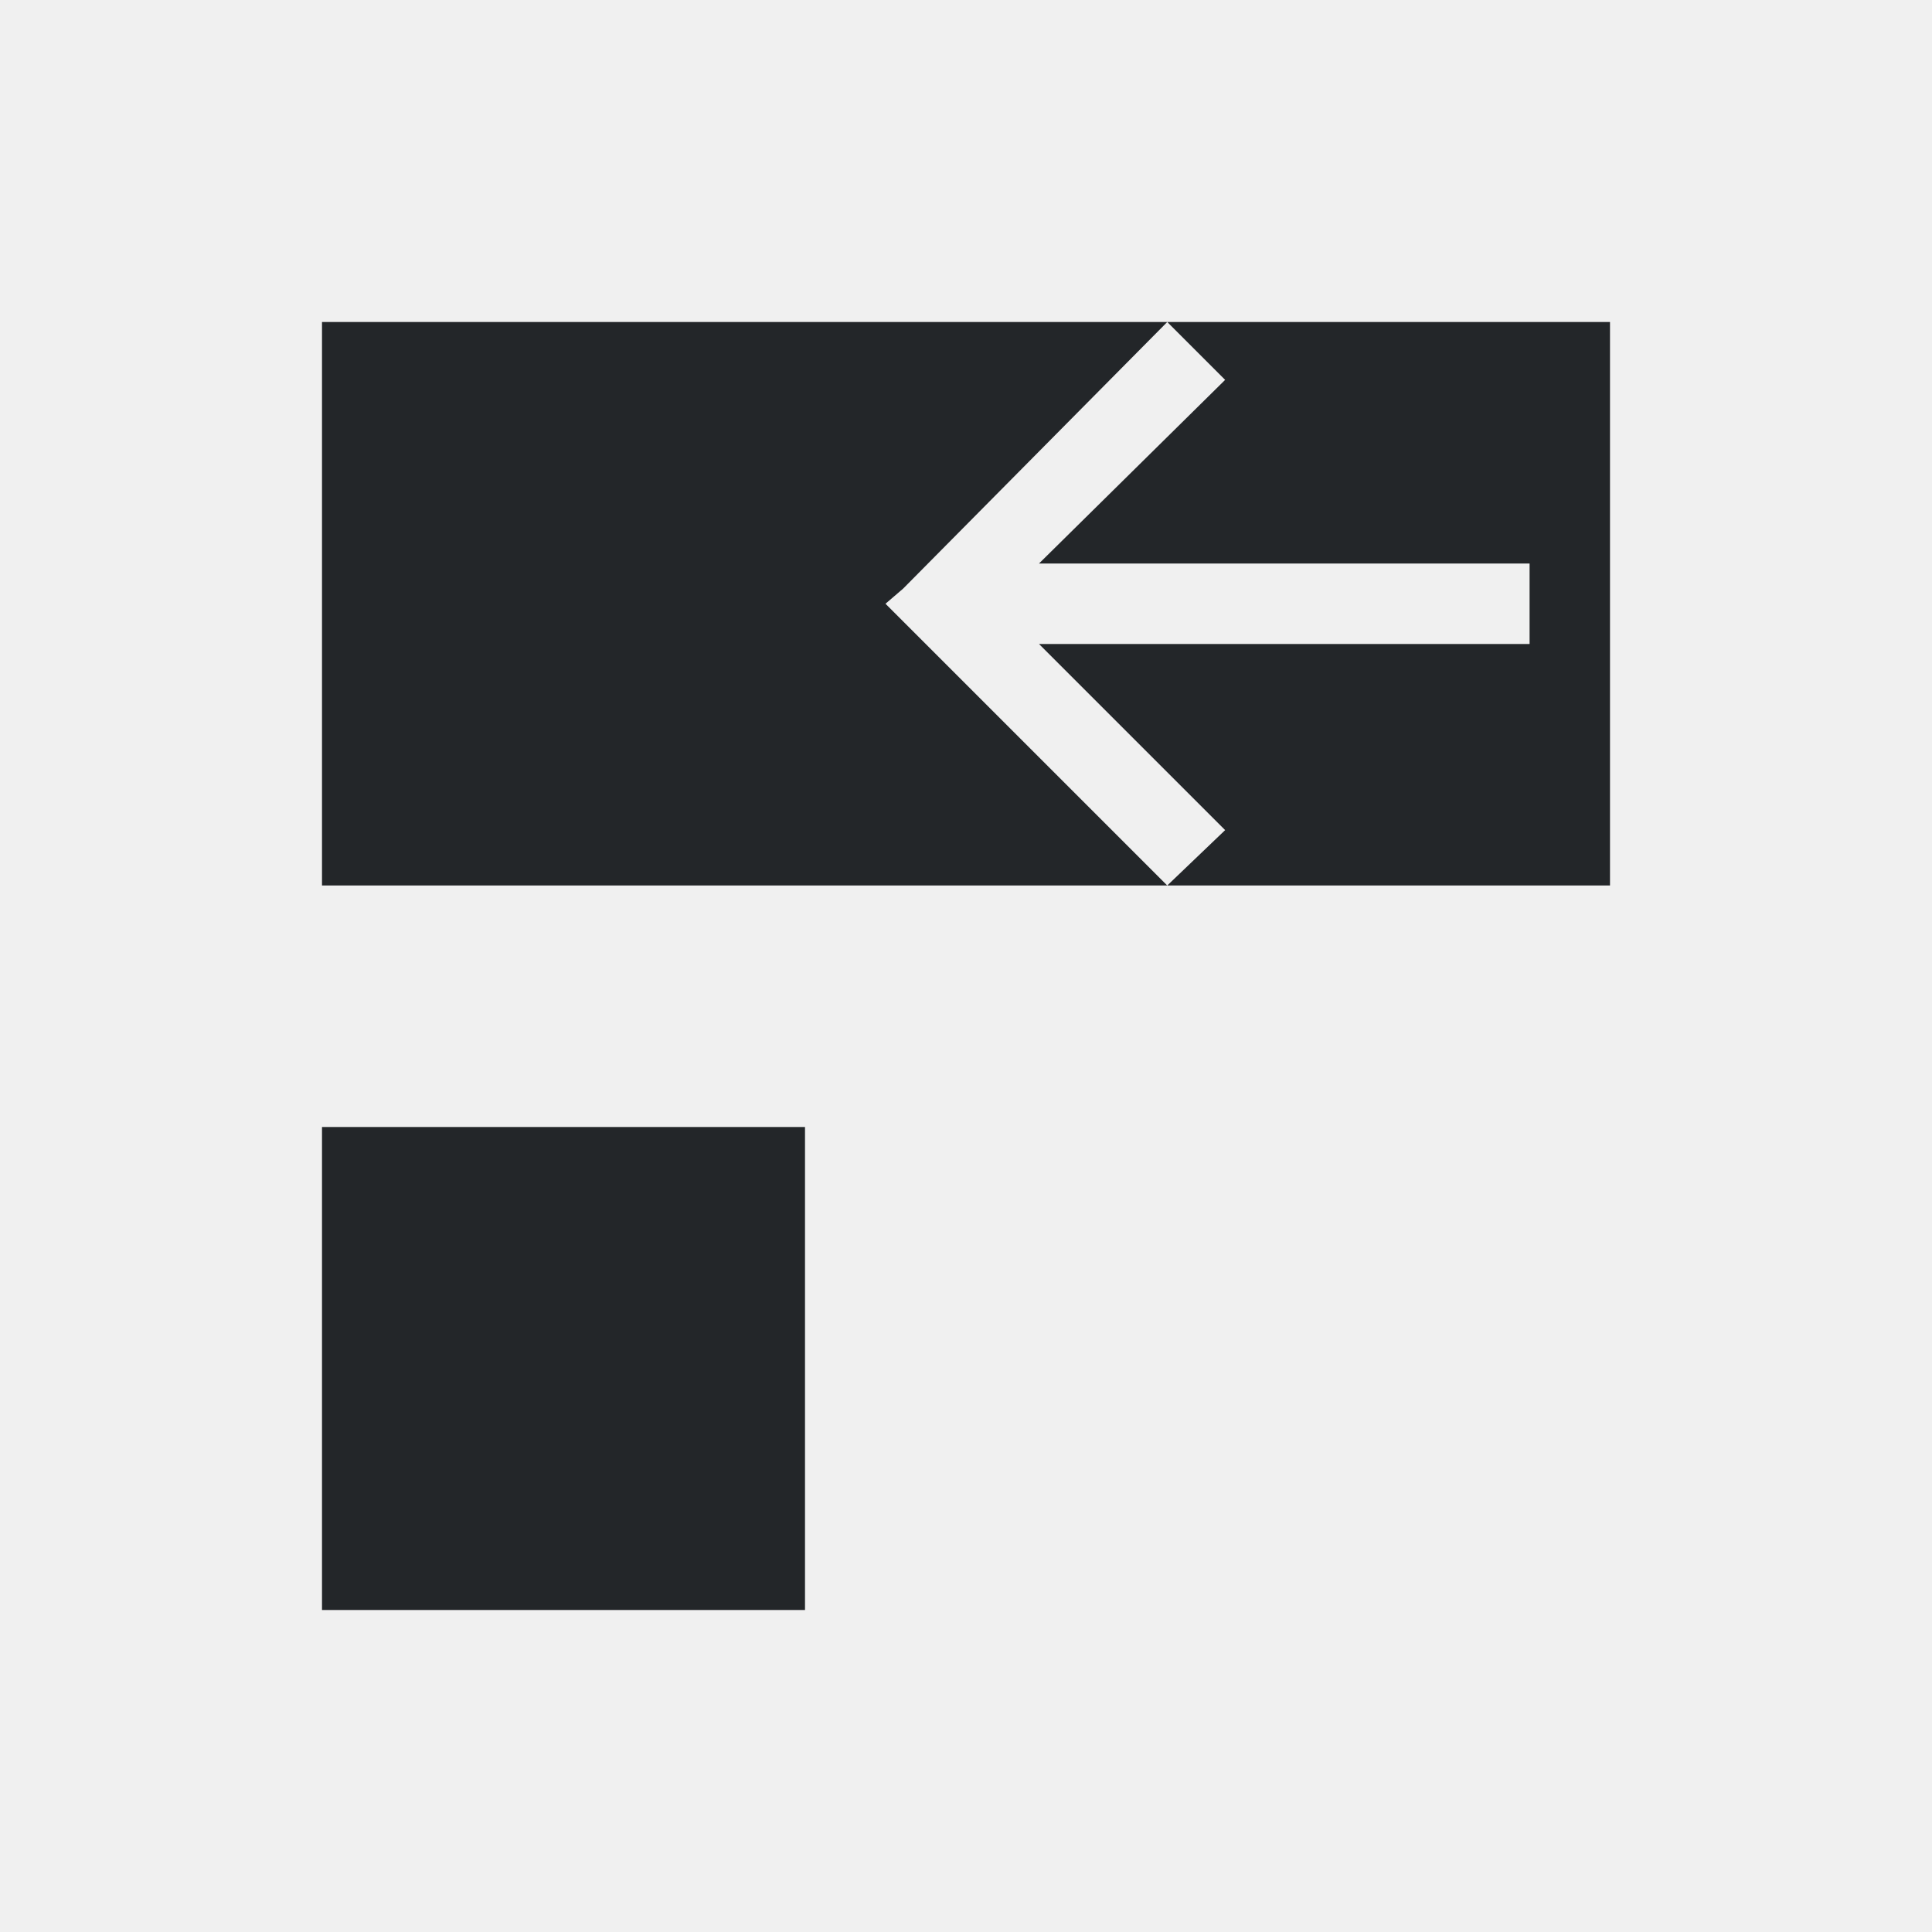
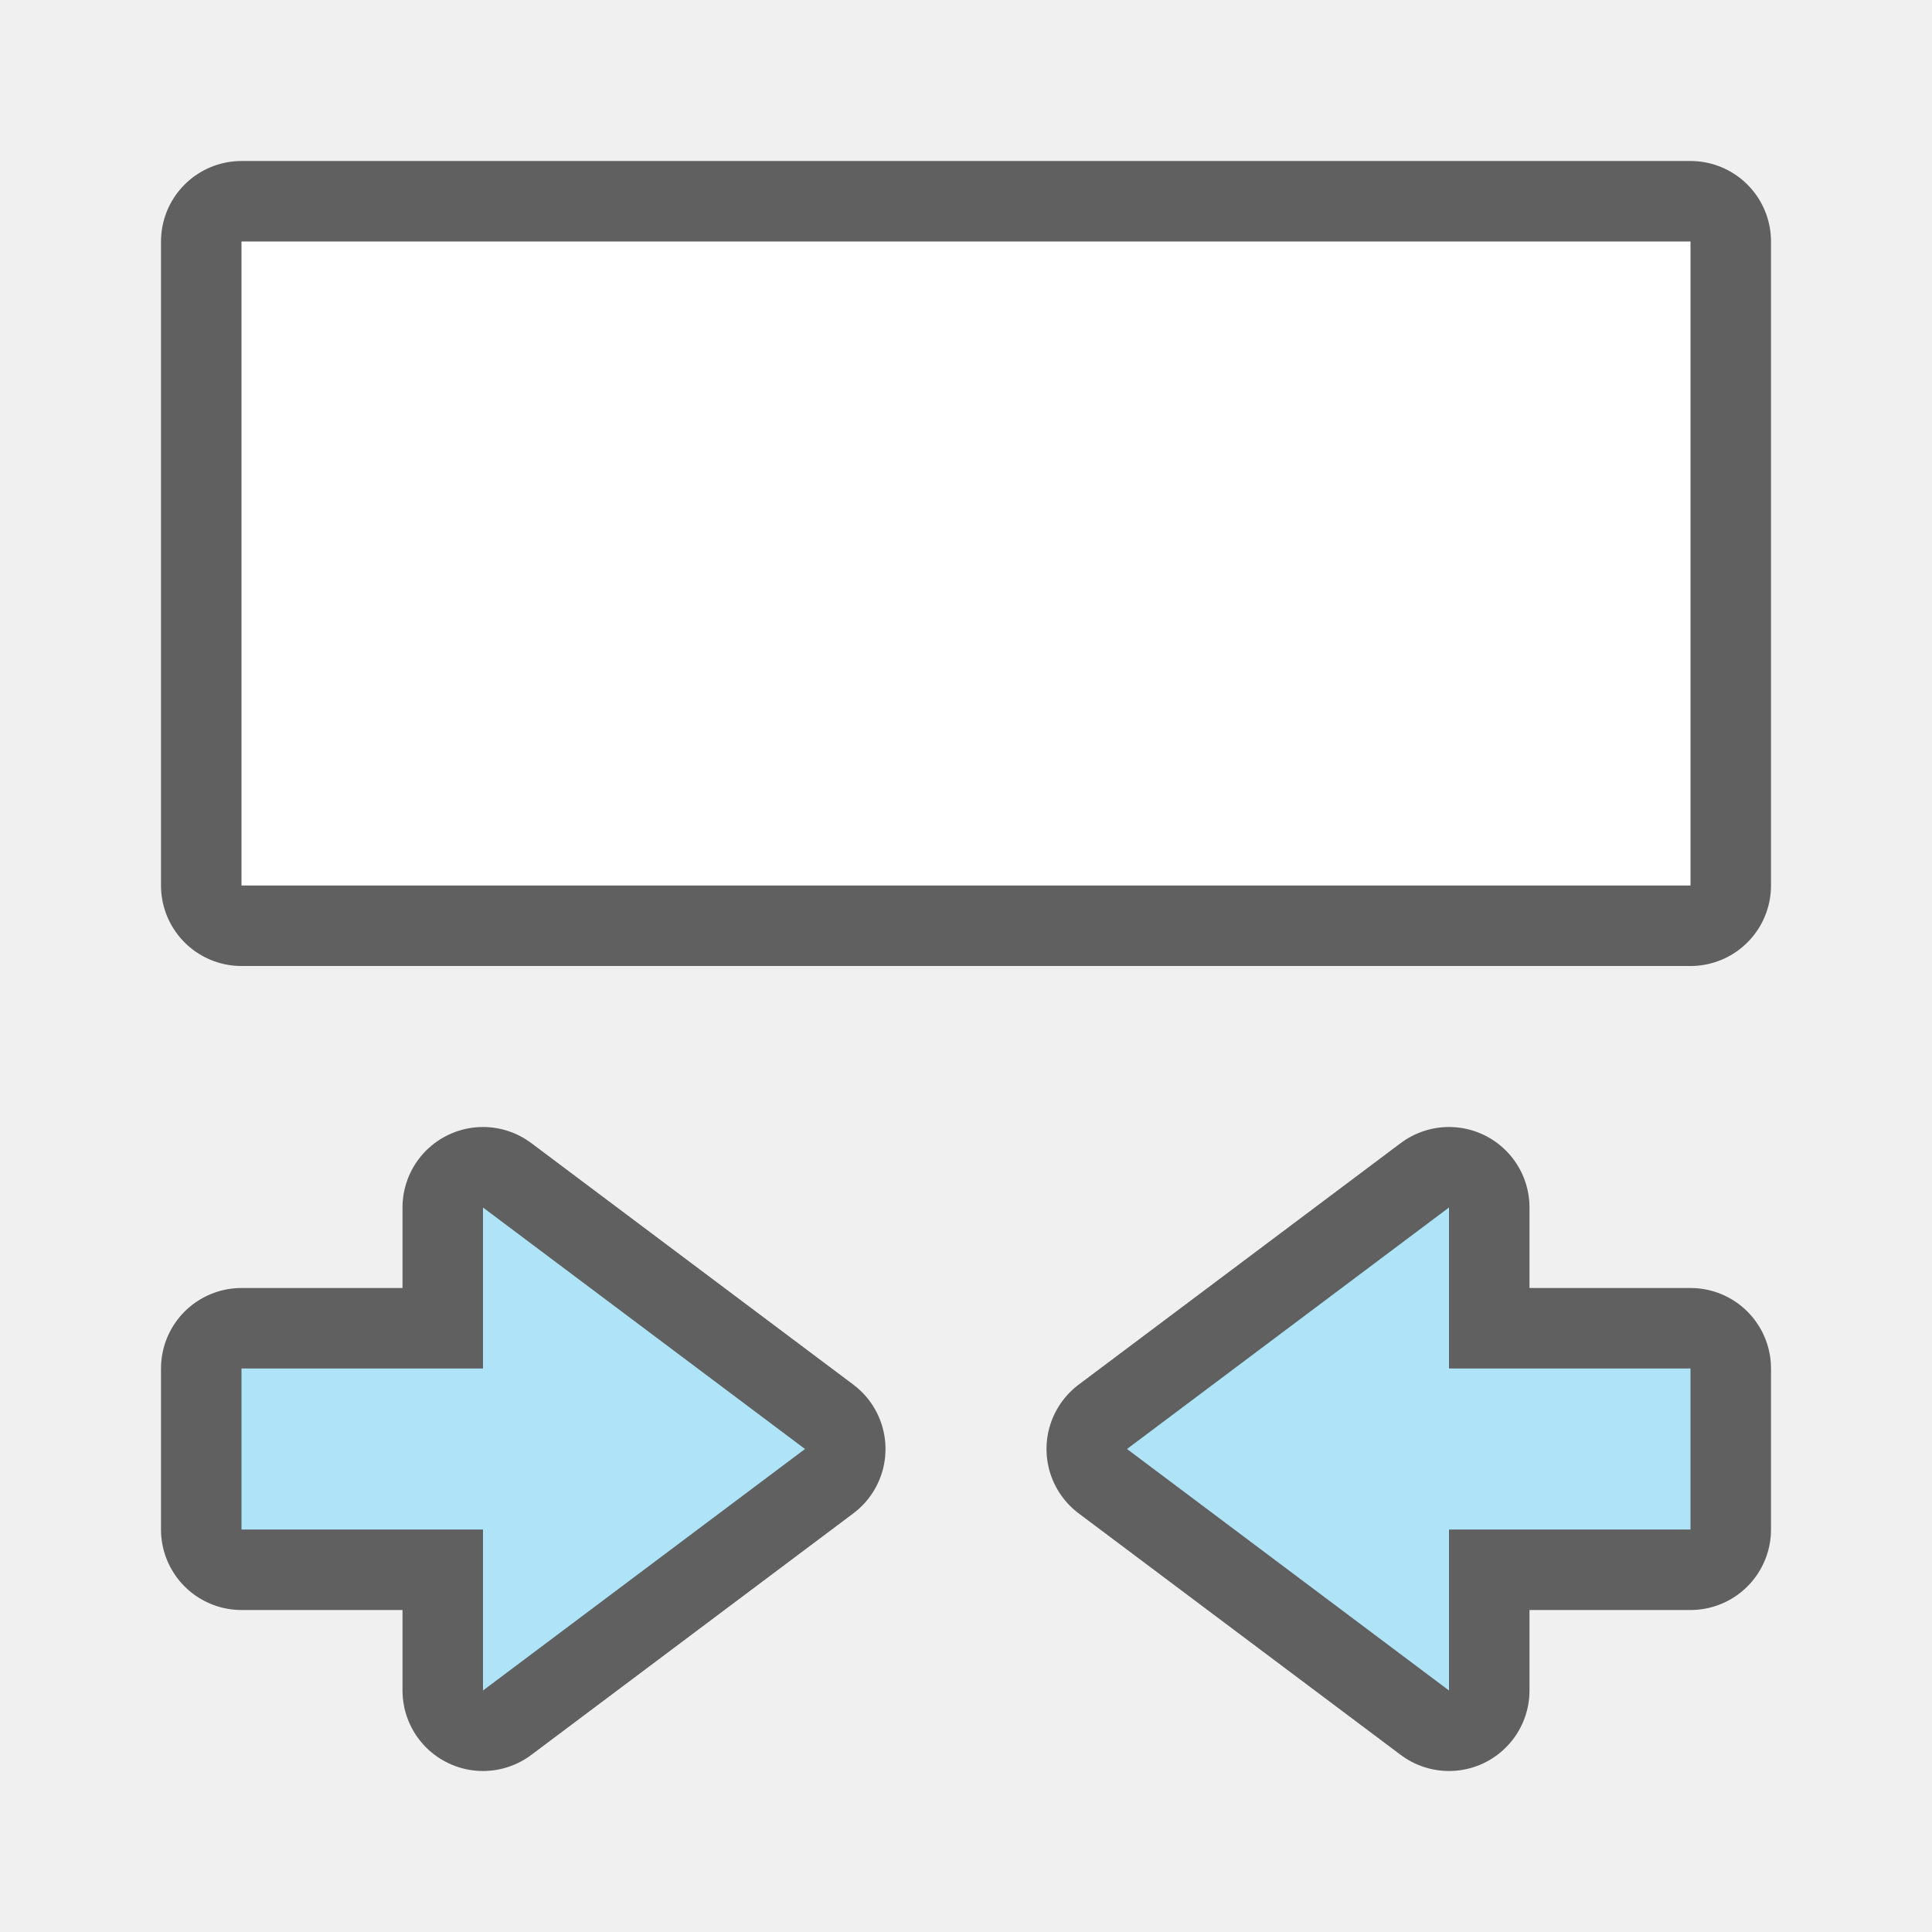
- <svg xmlns="http://www.w3.org/2000/svg" viewBox="0 0 24 24">
-   <path d="m4 4v7h6 4.5l-3.281-3.281-.219-.219.219-.188 3.281-3.312h-4.5zm10.5 0 .719.719-2.312 2.281h6.094v1h-6.094l2.312 2.312-.719.688h5.5v-1.156-4.688-1.156zm-10.5 10v6h6v-6z" fill="#232629" />
+ <svg xmlns="http://www.w3.org/2000/svg" viewBox="0 0 24 24" version="1.1" id="svg4">
+   <defs id="defs8" />
+   <rect y="3" x="3" height="8" width="18" id="rect829" style="opacity:0.6;fill:#000000;fill-opacity:1;stroke:#000000;stroke-width:2;stroke-linejoin:round;stroke-miterlimit:4;stroke-dasharray:none;stroke-opacity:1" />
+   <rect style="opacity:1;fill:#ffffff;fill-opacity:1;stroke:none;stroke-width:2;stroke-linejoin:round;stroke-miterlimit:4;stroke-dasharray:none;stroke-opacity:1" id="rect827" width="18" height="8" x="3" y="3" />
+   <path id="path856" d="M 3,17 H 6 v -2 l 4,3 -4,3 v -2 H 3 Z" style="opacity:0.6;fill:#000000;fill-opacity:1;stroke:#000000;stroke-width:2;stroke-linecap:butt;stroke-linejoin:round;stroke-miterlimit:4;stroke-dasharray:none;stroke-opacity:1" />
+   <path style="fill:#aee3f8;fill-opacity:1;stroke:none;stroke-width:1px;stroke-linecap:butt;stroke-linejoin:miter;stroke-opacity:1" d="M 3,17 H 6 v -2 l 4,3 -4,3 v -2 H 3 Z" id="path834" />
+   <path style="opacity:0.6;fill:#000000;fill-opacity:1;stroke:#000000;stroke-width:2;stroke-linecap:butt;stroke-linejoin:round;stroke-miterlimit:4;stroke-dasharray:none;stroke-opacity:1" d="M 21,17 H 18 v -2 l -4,3 4,3 v -2 h 3 z" id="path831" />
+   <path id="path833" d="M 21,17 H 18 v -2 l -4,3 4,3 v -2 h 3 z" style="fill:#aee3f8;fill-opacity:1;stroke:none;stroke-width:1px;stroke-linecap:butt;stroke-linejoin:miter;stroke-opacity:1" />
</svg>
